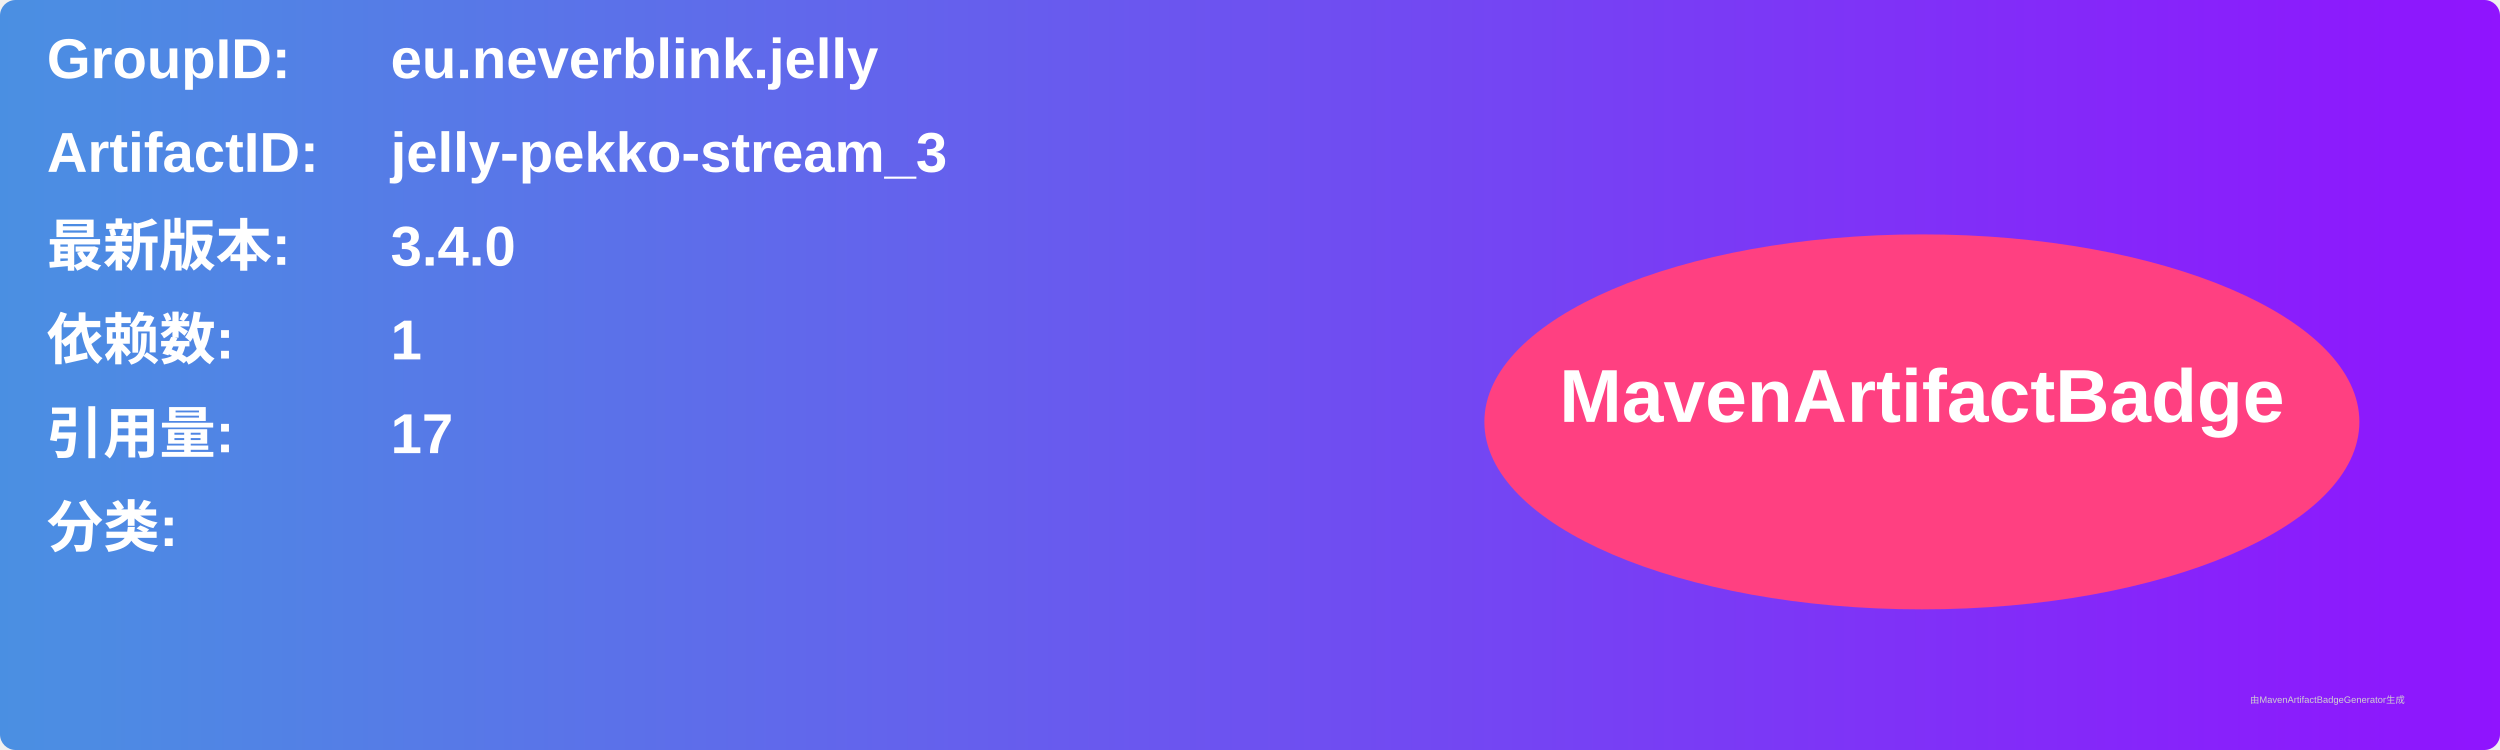
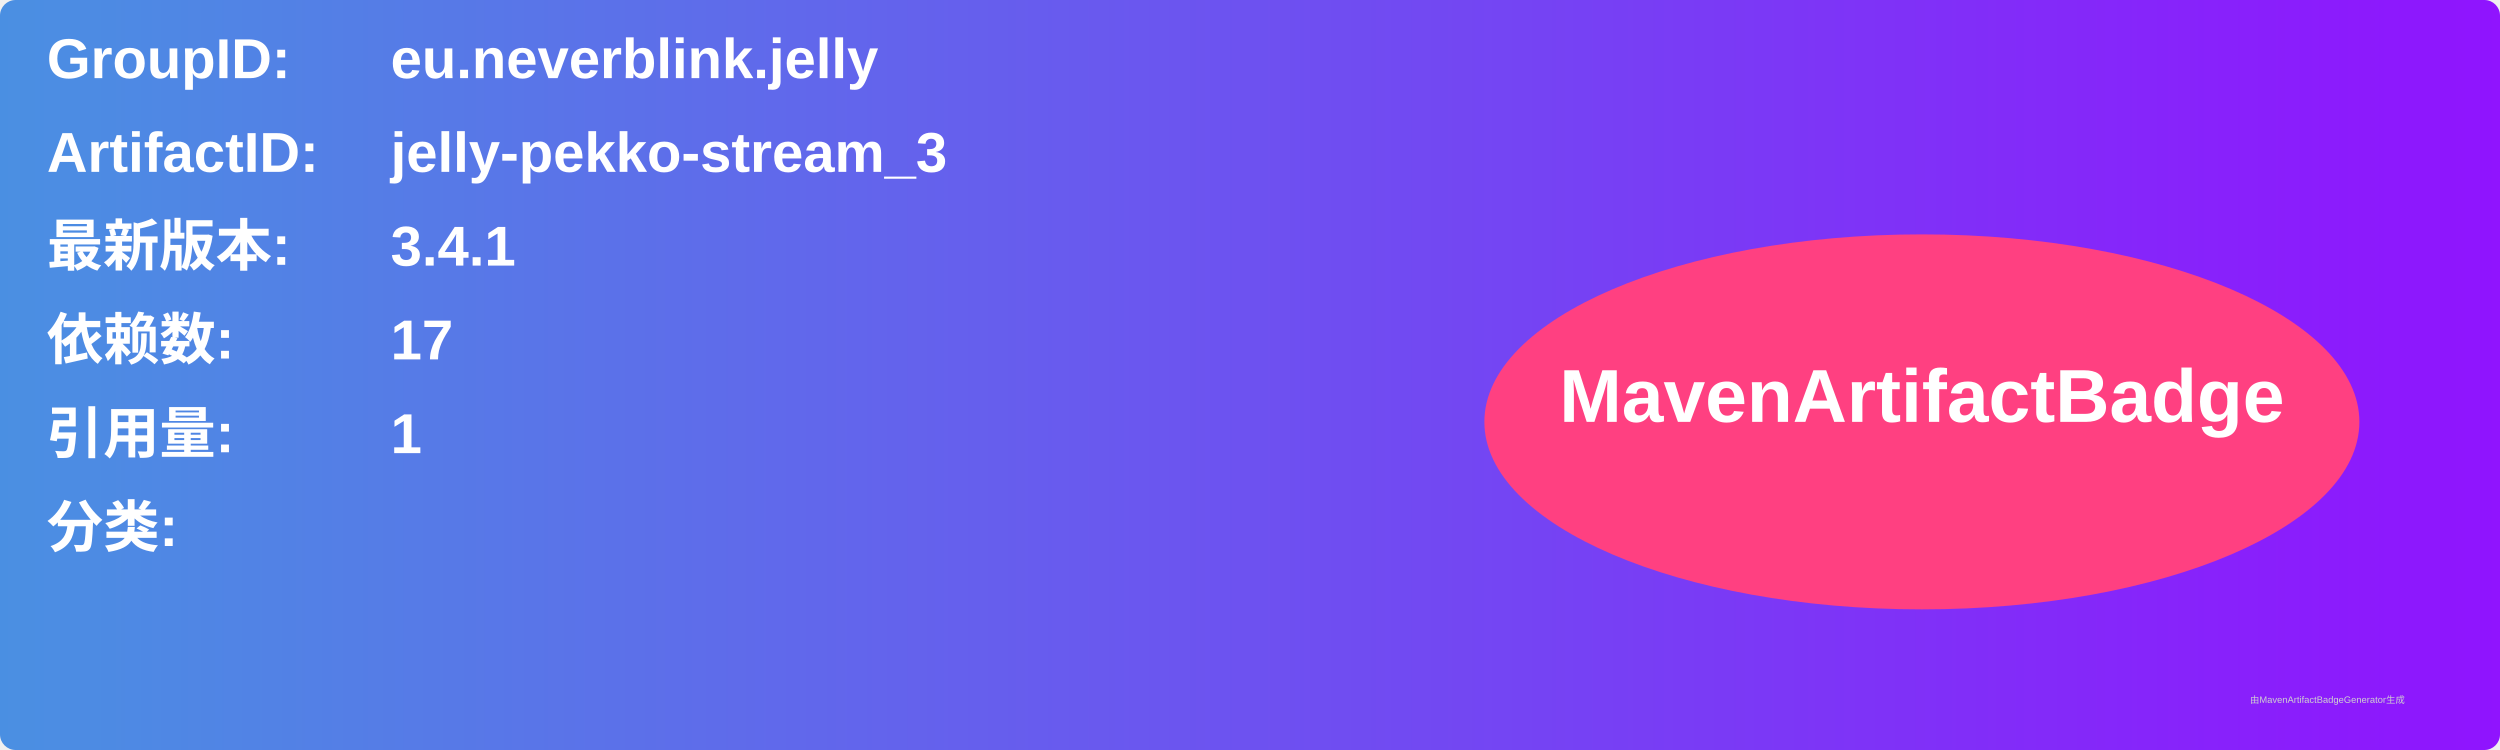
<svg xmlns="http://www.w3.org/2000/svg" width="800" height="240" viewBox="0 0 800 240">
  <linearGradient id="grad" x1="0%" y1="0%" x2="100%" y2="0%">
    <stop offset="0%" stop-color="#4a90e2" />
    <stop offset="100%" stop-color="#9013fe" />
  </linearGradient>
  <rect width="100%" height="100%" rx="5" ry="5" fill="url(#grad)" />
  <g transform="translate(15, 15)">
    <text x="0" y="10" font-family="Arial" font-size="18" fill="white" font-weight="bold" width="260">GroupID:</text>
    <text x="110" y="10" font-family="Arial" font-size="18" fill="white" font-weight="bold" width="460">eu.neverblink.jelly</text>
    <text x="0" y="40" font-family="Arial" font-size="18" fill="white" font-weight="bold" width="260">ArtifactID:</text>
    <text x="110" y="40" font-family="Arial" font-size="18" fill="white" font-weight="bold" width="460">jelly-pekko-stream_3</text>
    <text x="0" y="70" font-family="Arial" font-size="18" fill="white" font-weight="bold">最新版本:</text>
    <text x="110" y="70" font-family="Arial" font-size="18" fill="white" font-weight="bold">
-       <tspan font-weight="bold">3.4.0</tspan>
+       <tspan font-weight="bold">3.4.1</tspan>
    </text>
    <text x="0" y="100" font-family="Arial" font-size="18" fill="white" font-weight="bold">依赖数: </text>
    <text x="110" y="100" font-family="Arial" font-size="18" fill="white">
-       <tspan font-weight="bold">1</tspan>
+       <tspan font-weight="bold">17</tspan>
    </text>
    <text x="0" y="130" font-family="Arial" font-size="18" fill="white" font-weight="bold">引用量: </text>
    <text x="110" y="130" font-family="Arial" font-size="18" fill="white">
-       <tspan font-weight="bold">17</tspan>
+       <tspan font-weight="bold">1</tspan>
    </text>
    <text x="0" y="160" font-family="Arial" font-size="18" fill="white" font-weight="bold">分类:</text>
    <text x="10" y="190" font-family="Arial" font-size="10" fill="white">
      <tspan font-weight="bold" />
    </text>
    <ellipse cx="600" cy="120" rx="140" ry="60" fill="#ff4081" />
    <text x="600" y="120" text-anchor="middle" font-family="Arial" font-size="24" fill="white" font-weight="bold">MavenArtifactBadge</text>
  </g>
  <text x="720" y="225" font-family="Arial" font-size="3" fill="#d0d0d0">由MavenArtifactBadgeGenerator生成</text>
</svg>
